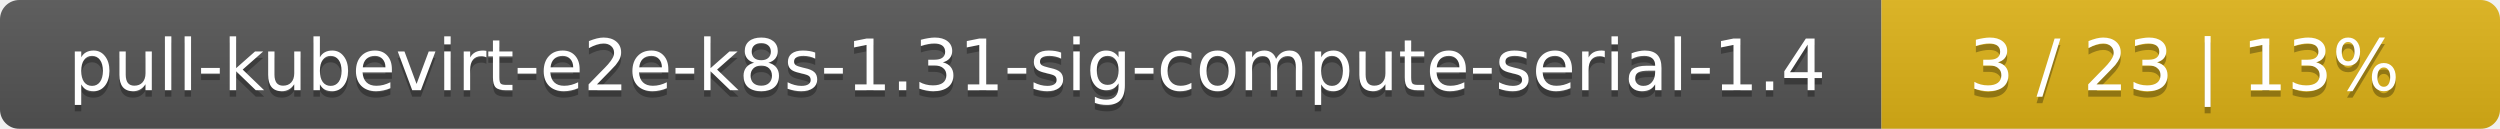
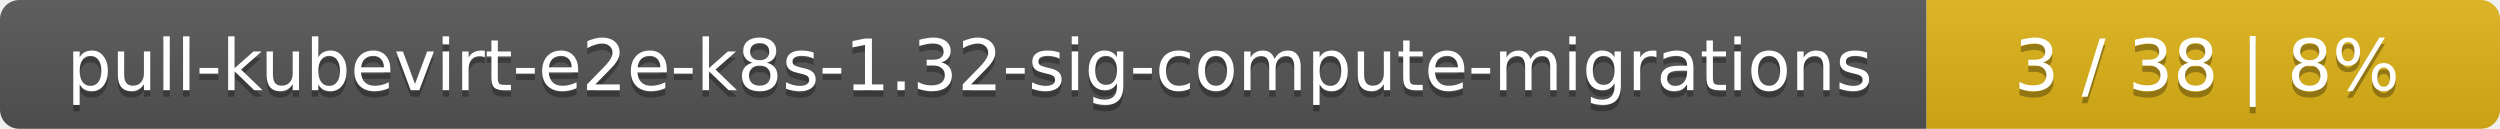
<svg xmlns="http://www.w3.org/2000/svg" width="388" height="20">
  <linearGradient id="smooth" x2="0" y2="100%">
    <stop offset="0" stop-color="#bbb" stop-opacity=".1" />
    <stop offset="1" stop-opacity=".1" />
  </linearGradient>
  <mask id="round">
    <rect width="388" height="20" rx="3" fill="#fff" />
  </mask>
  <g mask="url(#round)">
-     <rect width="292" height="20" fill="#555" />
-     <rect x="292" width="96" height="20" fill="#dfb317" />
+     <rect width="299" height="20" fill="#555" />
+     <rect x="299" width="89" height="20" fill="#dfb317" />
    <rect width="388" height="20" fill="url(#smooth)" />
  </g>
  <g fill="#fff" text-anchor="middle" font-family="DejaVu Sans,Verdana,Geneva,sans-serif" font-size="11">
-     <text x="147" y="15" fill="#010101" fill-opacity=".3">pull-kubevirt-e2e-k8s-1.31-sig-compute-serial-1.4</text>
-     <text x="147" y="14">pull-kubevirt-e2e-k8s-1.31-sig-compute-serial-1.4</text>
-     <text x="339" y="15" fill="#010101" fill-opacity=".3">3 / 23    |    13%</text>
-     <text x="339" y="14">3 / 23    |    13%</text>
+     <text x="150.5" y="15" fill="#010101" fill-opacity=".3">pull-kubevirt-e2e-k8s-1.32-sig-compute-migrations</text>
+     <text x="150.5" y="14">pull-kubevirt-e2e-k8s-1.32-sig-compute-migrations</text>
+     <text x="342.5" y="15" fill="#010101" fill-opacity=".3">3 / 38    |    8%</text>
+     <text x="342.5" y="14">3 / 38    |    8%</text>
  </g>
</svg>
